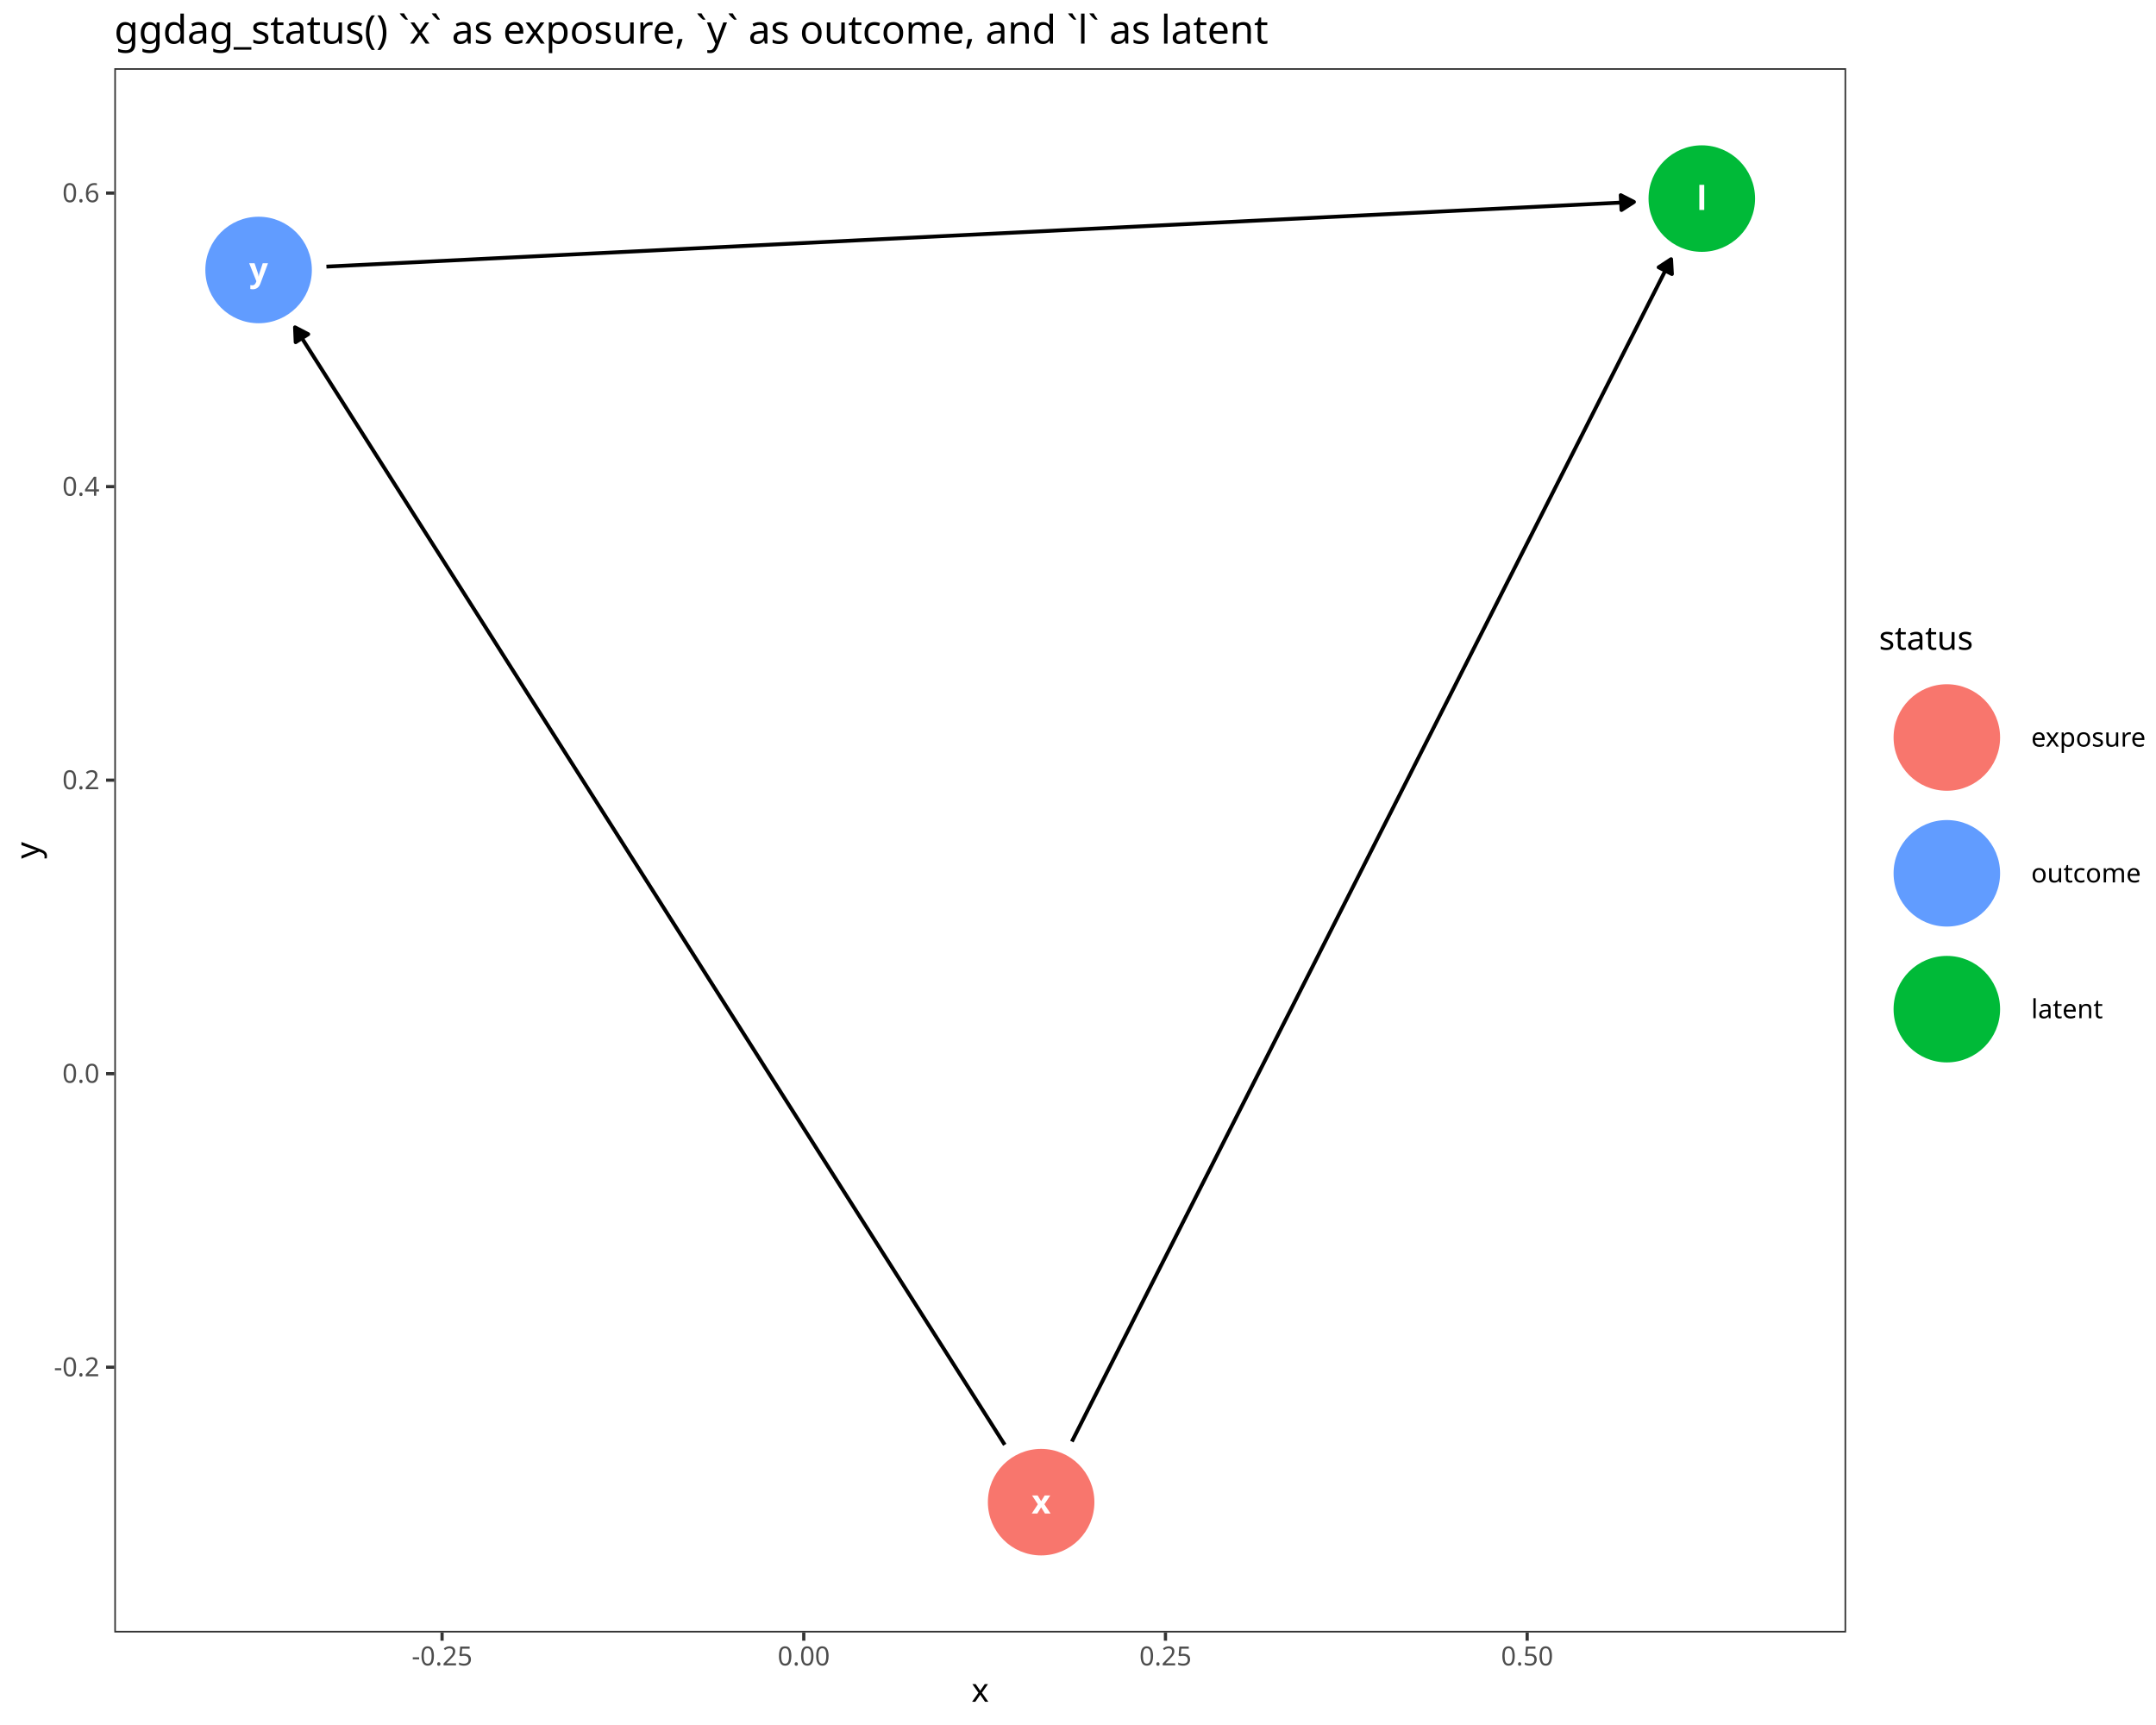
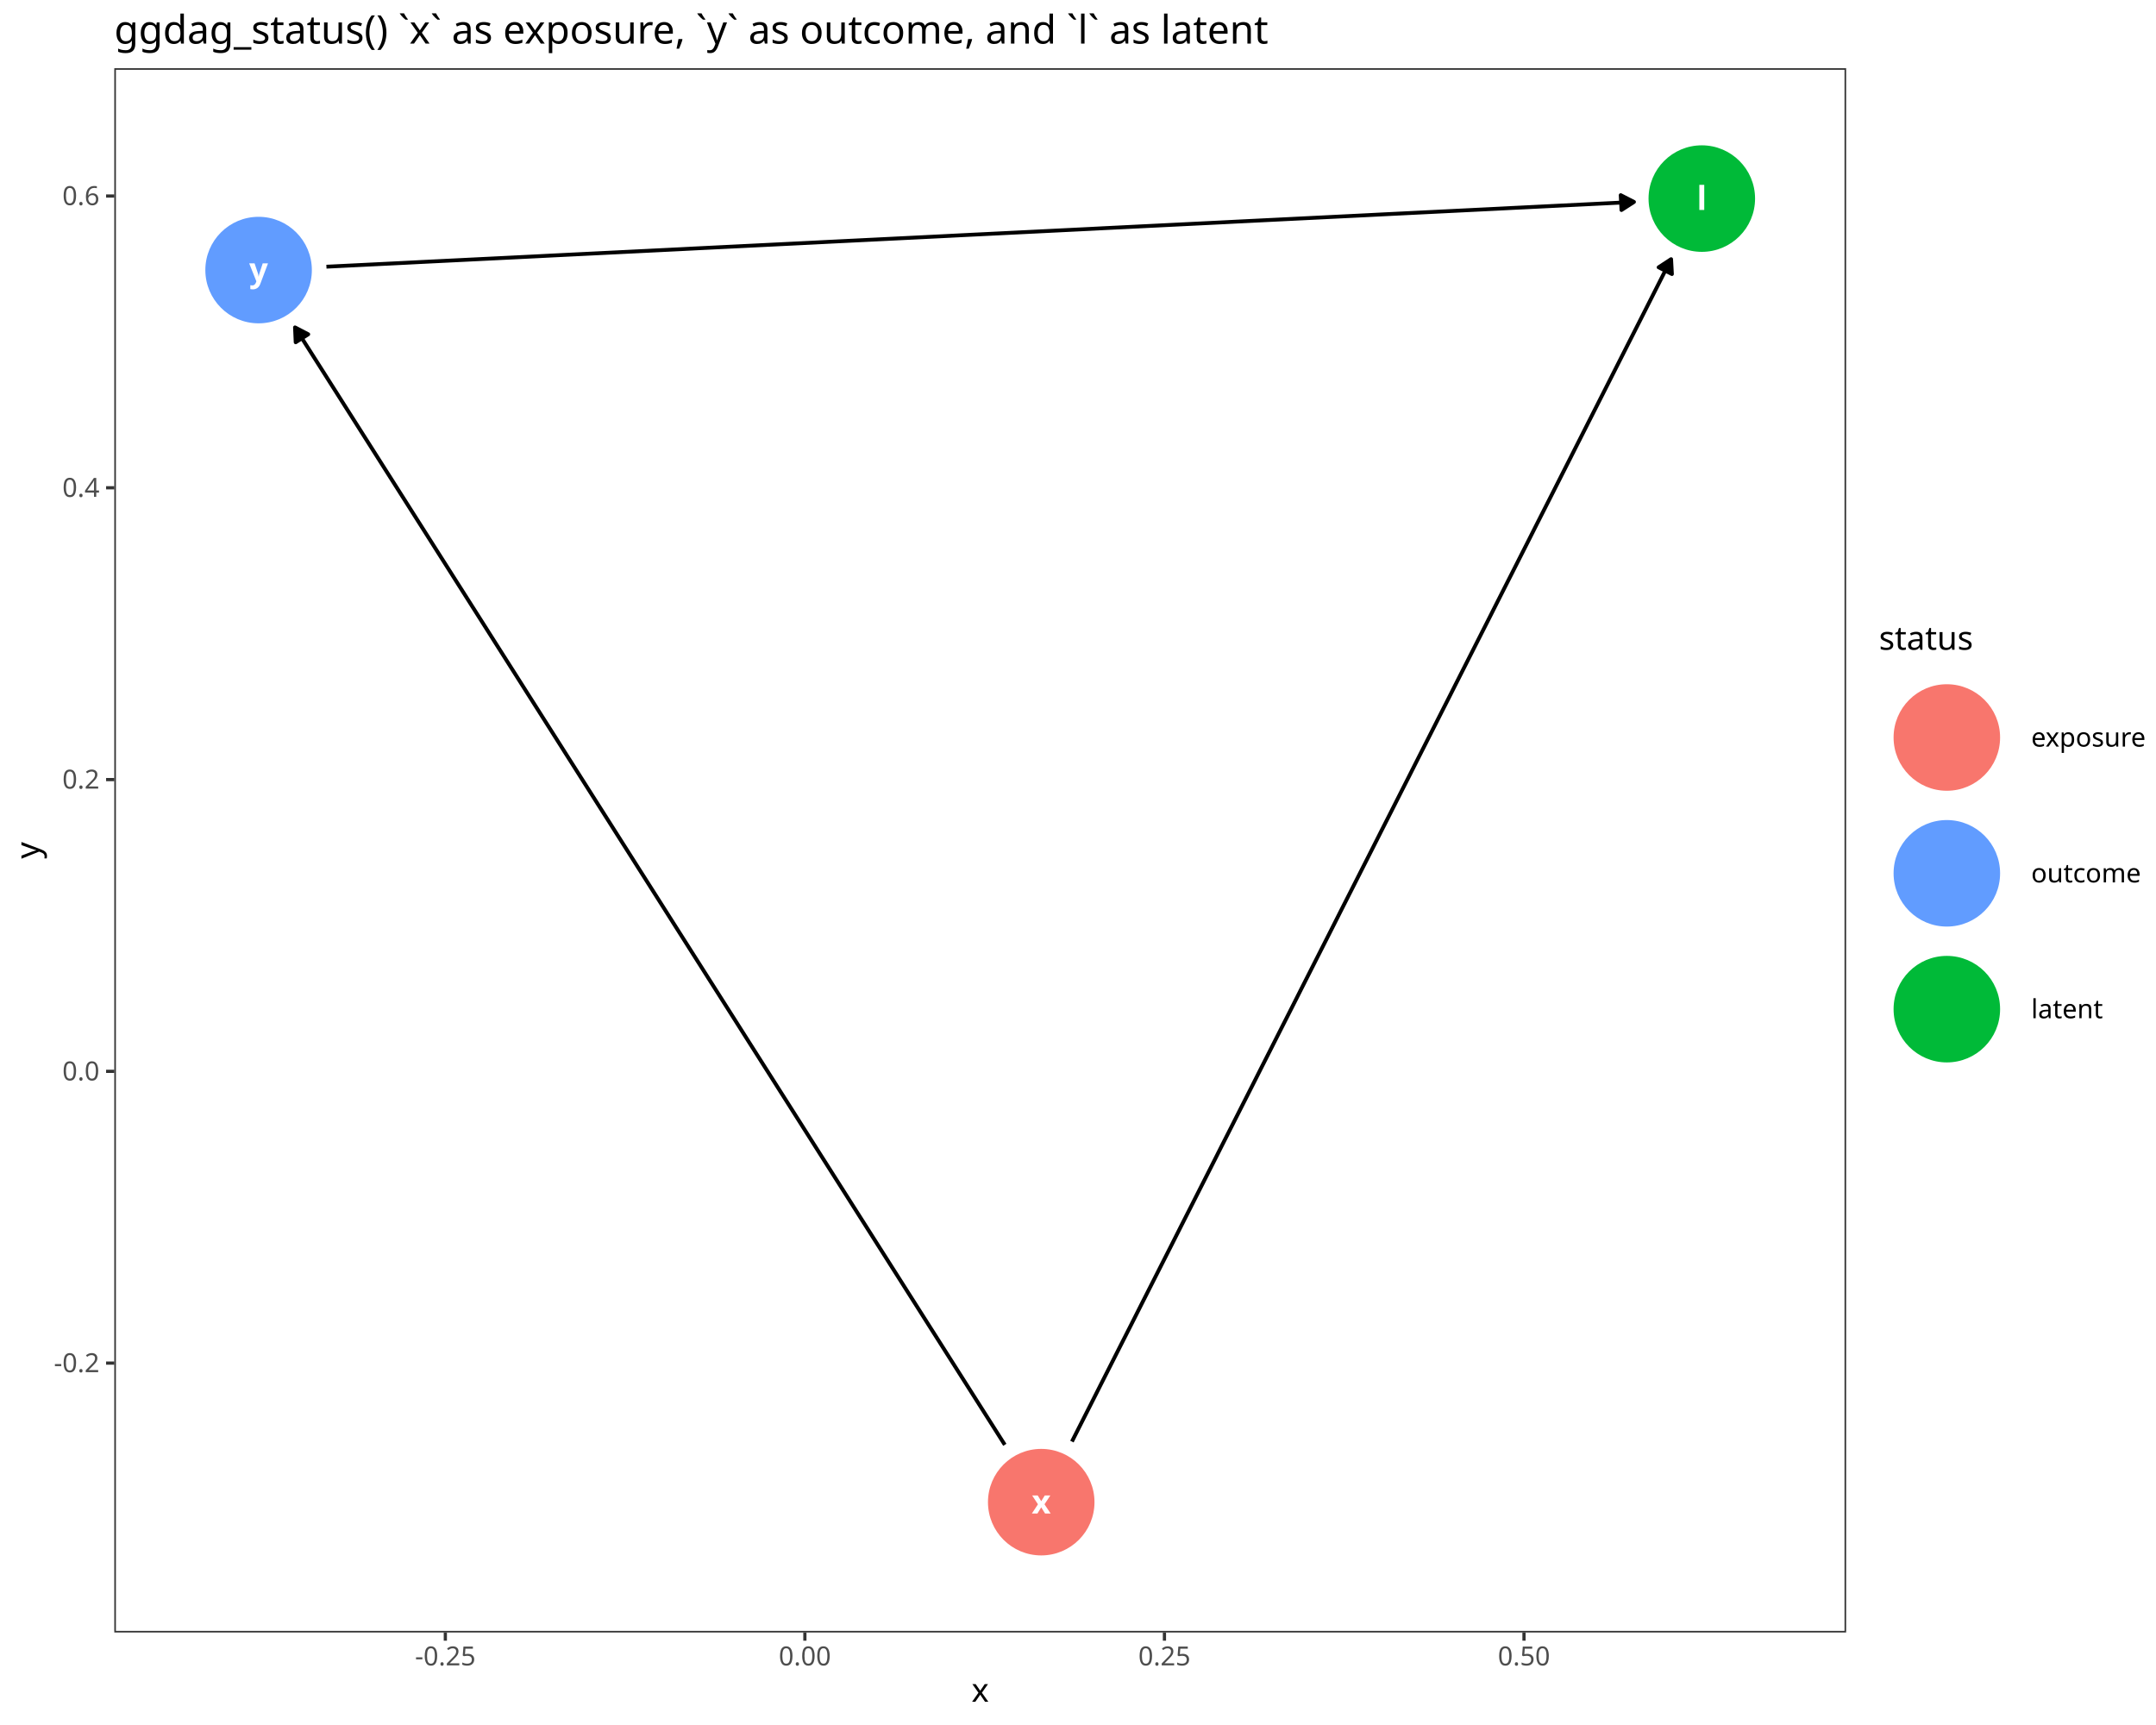
<svg xmlns="http://www.w3.org/2000/svg" class="svglite" data-engine-version="2.0" width="720.00pt" height="576.00pt" viewBox="0 0 720.00 576.00">
  <defs>
    <style type="text/css">
    .svglite line, .svglite polyline, .svglite polygon, .svglite path, .svglite rect, .svglite circle {
      fill: none;
      stroke: #000000;
      stroke-linecap: round;
      stroke-linejoin: round;
      stroke-miterlimit: 10.00;
    }
  </style>
  </defs>
  <rect width="100%" height="100%" style="stroke: none; fill: #FFFFFF;" />
  <defs>
    <clipPath id="cpMC4wMHw3MjAuMDB8MC4wMHw1NzYuMDA=">
      <rect x="0.00" y="0.00" width="720.00" height="576.00" />
    </clipPath>
  </defs>
  <g clip-path="url(#cpMC4wMHw3MjAuMDB8MC4wMHw1NzYuMDA=)">
    <rect x="0.00" y="0.00" width="720.00" height="576.00" style="stroke-width: 1.07; stroke: #FFFFFF; fill: #FFFFFF;" />
  </g>
  <defs>
    <clipPath id="cpMzguMTd8NjE2LjUyfDIyLjc4fDU0NS4xMQ==">
      <rect x="38.17" y="22.78" width="578.35" height="522.33" />
    </clipPath>
  </defs>
  <g clip-path="url(#cpMzguMTd8NjE2LjUyfDIyLjc4fDU0NS4xMQ==)">
    <rect x="38.17" y="22.78" width="578.35" height="522.33" style="stroke-width: 1.07; stroke: none; fill: #FFFFFF;" />
-     <polyline points="357.95,481.36 358.84,479.60 361.07,475.20 363.29,470.81 365.52,466.41 367.75,462.01 369.98,457.62 372.21,453.22 374.44,448.82 376.67,444.43 378.89,440.03 381.12,435.63 383.35,431.24 385.58,426.84 387.81,422.44 390.04,418.05 392.27,413.65 394.49,409.25 396.72,404.86 398.95,400.46 401.18,396.06 403.41,391.67 405.64,387.27 407.87,382.87 410.09,378.48 412.32,374.08 414.55,369.68 416.78,365.29 419.01,360.89 421.24,356.49 423.47,352.10 425.69,347.70 427.92,343.30 430.15,338.91 432.38,334.51 434.61,330.11 436.84,325.72 439.07,321.32 441.29,316.92 443.52,312.53 445.75,308.13 447.98,303.73 450.21,299.34 452.44,294.94 454.67,290.54 456.89,286.15 459.12,281.75 461.35,277.35 463.58,272.96 465.81,268.56 468.04,264.16 470.27,259.77 472.49,255.37 474.72,250.97 476.95,246.58 479.18,242.18 481.41,237.78 483.64,233.39 485.87,228.99 488.09,224.59 490.32,220.20 492.55,215.80 494.78,211.40 497.01,207.01 499.24,202.61 501.46,198.21 503.69,193.82 505.92,189.42 508.15,185.02 510.38,180.63 512.61,176.23 514.84,171.83 517.06,167.44 519.29,163.04 521.52,158.64 523.75,154.25 525.98,149.85 528.21,145.45 530.44,141.05 532.66,136.66 534.89,132.26 537.12,127.86 539.35,123.47 541.58,119.07 543.81,114.67 546.04,110.28 548.26,105.88 550.49,101.48 552.72,97.09 554.95,92.69 557.18,88.29 558.07,86.54 " style="stroke-width: 1.28; stroke-linecap: butt;" />
+     <polyline points="357.97,481.36 358.86,479.60 361.09,475.20 363.32,470.81 365.55,466.41 367.77,462.01 370.00,457.62 372.23,453.22 374.46,448.82 376.69,444.43 378.92,440.03 381.14,435.63 383.37,431.24 385.60,426.84 387.83,422.44 390.06,418.05 392.29,413.65 394.51,409.25 396.74,404.86 398.97,400.46 401.20,396.06 403.43,391.67 405.66,387.27 407.88,382.87 410.11,378.48 412.34,374.08 414.57,369.68 416.80,365.29 419.03,360.89 421.25,356.49 423.48,352.10 425.71,347.70 427.94,343.30 430.17,338.91 432.40,334.51 434.62,330.11 436.85,325.72 439.08,321.32 441.31,316.92 443.54,312.53 445.77,308.13 447.99,303.73 450.22,299.34 452.45,294.94 454.68,290.54 456.91,286.15 459.14,281.75 461.36,277.35 463.59,272.96 465.82,268.56 468.05,264.16 470.28,259.77 472.50,255.37 474.73,250.97 476.96,246.58 479.19,242.18 481.42,237.78 483.65,233.39 485.87,228.99 488.10,224.59 490.33,220.20 492.56,215.80 494.79,211.40 497.02,207.01 499.24,202.61 501.47,198.21 503.70,193.82 505.93,189.42 508.16,185.02 510.39,180.63 512.61,176.23 514.84,171.83 517.07,167.44 519.30,163.04 521.53,158.64 523.76,154.25 525.98,149.85 528.21,145.45 530.44,141.05 532.67,136.66 534.90,132.26 537.13,127.86 539.35,123.47 541.58,119.07 543.81,114.67 546.04,110.28 548.27,105.88 550.50,101.48 552.72,97.09 554.95,92.69 557.18,88.29 558.07,86.54 " style="stroke-width: 1.28; stroke-linecap: butt;" />
    <polygon points="558.34,91.51 558.07,86.54 553.90,89.26 " style="stroke-width: 1.28; stroke-linecap: butt; fill: #000000;" />
-     <polyline points="335.54,482.44 334.50,480.81 331.86,476.65 329.22,472.49 326.58,468.34 323.94,464.18 321.30,460.03 318.66,455.87 316.02,451.71 313.38,447.56 310.74,443.40 308.10,439.25 305.46,435.09 302.82,430.93 300.18,426.78 297.54,422.62 294.90,418.47 292.26,414.31 289.62,410.15 286.98,406.00 284.34,401.84 281.70,397.69 279.06,393.53 276.42,389.37 273.78,385.22 271.14,381.06 268.50,376.91 265.86,372.75 263.22,368.59 260.58,364.44 257.94,360.28 255.30,356.13 252.67,351.97 250.03,347.81 247.39,343.66 244.75,339.50 242.11,335.35 239.47,331.19 236.83,327.04 234.19,322.88 231.55,318.72 228.91,314.57 226.27,310.41 223.63,306.26 220.99,302.10 218.35,297.94 215.71,293.79 213.07,289.63 210.43,285.48 207.79,281.32 205.15,277.16 202.51,273.01 199.87,268.85 197.23,264.70 194.59,260.54 191.95,256.38 189.31,252.23 186.67,248.07 184.03,243.92 181.39,239.76 178.75,235.60 176.11,231.45 173.47,227.29 170.83,223.14 168.19,218.98 165.56,214.82 162.92,210.67 160.28,206.51 157.64,202.36 155.00,198.20 152.36,194.04 149.72,189.89 147.08,185.73 144.44,181.58 141.80,177.42 139.16,173.27 136.52,169.11 133.88,164.95 131.24,160.80 128.60,156.64 125.96,152.49 123.32,148.33 120.68,144.17 118.04,140.02 115.40,135.86 112.76,131.71 110.12,127.55 107.48,123.39 104.84,119.24 102.20,115.08 99.56,110.93 98.52,109.29 " style="stroke-width: 1.28; stroke-linecap: butt;" />
-     <polygon points="102.94,111.59 98.52,109.29 98.73,114.27 " style="stroke-width: 1.28; stroke-linecap: butt; fill: #000000;" />
-     <polyline points="109.01,89.03 110.71,88.94 115.57,88.70 120.44,88.46 125.31,88.22 130.18,87.98 135.05,87.74 139.92,87.50 144.78,87.26 149.65,87.02 154.52,86.78 159.39,86.53 164.26,86.29 169.12,86.05 173.99,85.81 178.86,85.57 183.73,85.33 188.60,85.09 193.47,84.85 198.33,84.61 203.20,84.37 208.07,84.13 212.94,83.89 217.81,83.65 222.68,83.40 227.54,83.16 232.41,82.92 237.28,82.68 242.15,82.44 247.02,82.20 251.89,81.96 256.75,81.72 261.62,81.48 266.49,81.24 271.36,81.00 276.23,80.76 281.09,80.52 285.96,80.27 290.83,80.03 295.70,79.79 300.57,79.55 305.44,79.31 310.30,79.07 315.17,78.83 320.04,78.59 324.91,78.35 329.78,78.11 334.65,77.87 339.51,77.63 344.38,77.39 349.25,77.15 354.12,76.90 358.99,76.66 363.86,76.42 368.72,76.18 373.59,75.94 378.46,75.70 383.33,75.46 388.20,75.22 393.06,74.98 397.93,74.74 402.80,74.50 407.67,74.26 412.54,74.02 417.41,73.77 422.27,73.53 427.14,73.29 432.01,73.05 436.88,72.81 441.75,72.57 446.62,72.33 451.48,72.09 456.35,71.85 461.22,71.61 466.09,71.37 470.96,71.13 475.82,70.89 480.69,70.64 485.56,70.40 490.43,70.16 495.30,69.92 500.17,69.68 505.03,69.44 509.90,69.20 514.77,68.96 519.64,68.72 524.51,68.48 529.38,68.24 534.24,68.00 539.11,67.76 543.98,67.51 545.67,67.43 " style="stroke-width: 1.28; stroke-linecap: butt;" />
+     <polyline points="335.56,482.44 334.52,480.81 331.88,476.65 329.24,472.50 326.60,468.34 323.96,464.18 321.32,460.03 318.68,455.87 316.04,451.72 313.40,447.56 310.76,443.41 308.12,439.25 305.48,435.09 302.84,430.94 300.20,426.78 297.56,422.63 294.92,418.47 292.28,414.32 289.64,410.16 287.00,406.01 284.36,401.85 281.72,397.69 279.08,393.54 276.44,389.38 273.80,385.23 271.16,381.07 268.52,376.92 265.88,372.76 263.24,368.60 260.60,364.45 257.96,360.29 255.32,356.14 252.68,351.98 250.04,347.83 247.40,343.67 244.76,339.51 242.12,335.36 239.48,331.20 236.84,327.05 234.20,322.89 231.56,318.74 228.92,314.58 226.28,310.43 223.64,306.27 221.00,302.11 218.36,297.96 215.72,293.80 213.08,289.65 210.44,285.49 207.80,281.34 205.16,277.18 202.52,273.02 199.88,268.87 197.24,264.71 194.60,260.56 191.96,256.40 189.32,252.25 186.68,248.09 184.04,243.93 181.40,239.78 178.76,235.62 176.12,231.47 173.48,227.31 170.84,223.16 168.20,219.00 165.56,214.85 162.92,210.69 160.28,206.53 157.64,202.38 155.00,198.22 152.36,194.07 149.72,189.91 147.08,185.76 144.44,181.60 141.80,177.44 139.16,173.29 136.52,169.13 133.88,164.98 131.24,160.82 128.60,156.67 125.96,152.51 123.32,148.35 120.68,144.20 118.04,140.04 115.40,135.89 112.76,131.73 110.12,127.58 107.48,123.42 104.84,119.27 102.20,115.11 99.56,110.95 98.52,109.32 " style="stroke-width: 1.28; stroke-linecap: butt;" />
+     <polygon points="102.94,111.62 98.52,109.32 98.74,114.29 " style="stroke-width: 1.28; stroke-linecap: butt; fill: #000000;" />
+     <polyline points="109.01,89.05 110.71,88.97 115.57,88.73 120.44,88.49 125.31,88.25 130.18,88.01 135.05,87.77 139.92,87.52 144.78,87.28 149.65,87.04 154.52,86.80 159.39,86.56 164.26,86.32 169.12,86.08 173.99,85.84 178.86,85.60 183.73,85.35 188.60,85.11 193.47,84.87 198.33,84.63 203.20,84.39 208.07,84.15 212.94,83.91 217.81,83.67 222.68,83.43 227.54,83.19 232.41,82.94 237.28,82.70 242.15,82.46 247.02,82.22 251.89,81.98 256.75,81.74 261.62,81.50 266.49,81.26 271.36,81.02 276.23,80.77 281.09,80.53 285.96,80.29 290.83,80.05 295.70,79.81 300.57,79.57 305.44,79.33 310.30,79.09 315.17,78.85 320.04,78.60 324.91,78.36 329.78,78.12 334.65,77.88 339.51,77.64 344.38,77.40 349.25,77.16 354.12,76.92 358.99,76.68 363.86,76.44 368.72,76.19 373.59,75.95 378.46,75.71 383.33,75.47 388.20,75.23 393.06,74.99 397.93,74.75 402.80,74.51 407.67,74.27 412.54,74.02 417.41,73.78 422.27,73.54 427.14,73.30 432.01,73.06 436.88,72.82 441.75,72.58 446.62,72.34 451.48,72.10 456.35,71.86 461.22,71.61 466.09,71.37 470.96,71.13 475.82,70.89 480.69,70.65 485.56,70.41 490.43,70.17 495.30,69.93 500.17,69.69 505.03,69.44 509.90,69.20 514.77,68.96 519.64,68.72 524.51,68.48 529.38,68.24 534.24,68.00 539.11,67.76 543.98,67.52 545.67,67.43 " style="stroke-width: 1.28; stroke-linecap: butt;" />
    <polygon points="541.49,70.13 545.67,67.43 541.24,65.16 " style="stroke-width: 1.28; stroke-linecap: butt; fill: #000000;" />
    <circle cx="568.32" cy="66.31" r="17.43" style="stroke-width: 0.71; stroke: #00BA38; fill: #00BA38;" />
-     <circle cx="347.69" cy="501.59" r="17.43" style="stroke-width: 0.71; stroke: #F8766D; fill: #F8766D;" />
-     <circle cx="86.36" cy="90.15" r="17.43" style="stroke-width: 0.71; stroke: #619CFF; fill: #619CFF;" />
+     <circle cx="347.72" cy="501.59" r="17.43" style="stroke-width: 0.71; stroke: #F8766D; fill: #F8766D;" />
+     <circle cx="86.36" cy="90.18" r="17.43" style="stroke-width: 0.71; stroke: #619CFF; fill: #619CFF;" />
    <text x="568.32" y="70.11" text-anchor="middle" style="font-size: 11.04px; font-weight: bold; fill: #FFFFFF; font-family: sans;" textLength="2.45px" lengthAdjust="spacingAndGlyphs">l</text>
-     <text x="347.69" y="505.38" text-anchor="middle" style="font-size: 11.04px; font-weight: bold; fill: #FFFFFF; font-family: sans;" textLength="5.52px" lengthAdjust="spacingAndGlyphs">x</text>
-     <text x="86.36" y="93.94" text-anchor="middle" style="font-size: 11.04px; font-weight: bold; fill: #FFFFFF; font-family: sans;" textLength="5.52px" lengthAdjust="spacingAndGlyphs">y</text>
+     <text x="347.72" y="505.38" text-anchor="middle" style="font-size: 11.04px; font-weight: bold; fill: #FFFFFF; font-family: sans;" textLength="5.52px" lengthAdjust="spacingAndGlyphs">x</text>
+     <text x="86.36" y="93.97" text-anchor="middle" style="font-size: 11.04px; font-weight: bold; fill: #FFFFFF; font-family: sans;" textLength="5.52px" lengthAdjust="spacingAndGlyphs">y</text>
    <rect x="38.17" y="22.78" width="578.35" height="522.33" style="stroke-width: 1.07; stroke: #333333;" />
  </g>
  <g clip-path="url(#cpMC4wMHw3MjAuMDB8MC4wMHw1NzYuMDA=)">
-     <text x="33.24" y="459.56" text-anchor="end" style="font-size: 8.80px; fill: #4D4D4D; font-family: sans;" textLength="15.16px" lengthAdjust="spacingAndGlyphs">-0.2</text>
-     <text x="33.24" y="361.55" text-anchor="end" style="font-size: 8.80px; fill: #4D4D4D; font-family: sans;" textLength="12.23px" lengthAdjust="spacingAndGlyphs">0.0</text>
-     <text x="33.24" y="263.53" text-anchor="end" style="font-size: 8.80px; fill: #4D4D4D; font-family: sans;" textLength="12.23px" lengthAdjust="spacingAndGlyphs">0.2</text>
-     <text x="33.24" y="165.52" text-anchor="end" style="font-size: 8.80px; fill: #4D4D4D; font-family: sans;" textLength="12.23px" lengthAdjust="spacingAndGlyphs">0.4</text>
-     <text x="33.24" y="67.51" text-anchor="end" style="font-size: 8.80px; fill: #4D4D4D; font-family: sans;" textLength="12.23px" lengthAdjust="spacingAndGlyphs">0.6</text>
-     <polyline points="35.43,456.53 38.17,456.53 " style="stroke-width: 1.07; stroke: #333333; stroke-linecap: butt;" />
-     <polyline points="35.43,358.52 38.17,358.52 " style="stroke-width: 1.07; stroke: #333333; stroke-linecap: butt;" />
-     <polyline points="35.43,260.51 38.17,260.51 " style="stroke-width: 1.07; stroke: #333333; stroke-linecap: butt;" />
-     <polyline points="35.43,162.49 38.17,162.49 " style="stroke-width: 1.07; stroke: #333333; stroke-linecap: butt;" />
-     <polyline points="35.43,64.48 38.17,64.48 " style="stroke-width: 1.07; stroke: #333333; stroke-linecap: butt;" />
-     <polyline points="147.63,547.85 147.63,545.11 " style="stroke-width: 1.07; stroke: #333333; stroke-linecap: butt;" />
-     <polyline points="268.42,547.85 268.42,545.11 " style="stroke-width: 1.07; stroke: #333333; stroke-linecap: butt;" />
-     <polyline points="389.21,547.85 389.21,545.11 " style="stroke-width: 1.07; stroke: #333333; stroke-linecap: butt;" />
-     <polyline points="510.00,547.85 510.00,545.11 " style="stroke-width: 1.07; stroke: #333333; stroke-linecap: butt;" />
-     <text x="147.63" y="556.10" text-anchor="middle" style="font-size: 8.80px; fill: #4D4D4D; font-family: sans;" textLength="20.06px" lengthAdjust="spacingAndGlyphs">-0.25</text>
-     <text x="268.42" y="556.10" text-anchor="middle" style="font-size: 8.80px; fill: #4D4D4D; font-family: sans;" textLength="17.13px" lengthAdjust="spacingAndGlyphs">0.00</text>
-     <text x="389.21" y="556.10" text-anchor="middle" style="font-size: 8.80px; fill: #4D4D4D; font-family: sans;" textLength="17.13px" lengthAdjust="spacingAndGlyphs">0.25</text>
-     <text x="510.00" y="556.10" text-anchor="middle" style="font-size: 8.80px; fill: #4D4D4D; font-family: sans;" textLength="17.13px" lengthAdjust="spacingAndGlyphs">0.50</text>
+     <text x="33.24" y="458.19" text-anchor="end" style="font-size: 8.80px; fill: #4D4D4D; font-family: sans;" textLength="15.16px" lengthAdjust="spacingAndGlyphs">-0.2</text>
+     <text x="33.24" y="360.76" text-anchor="end" style="font-size: 8.80px; fill: #4D4D4D; font-family: sans;" textLength="12.23px" lengthAdjust="spacingAndGlyphs">0.0</text>
+     <text x="33.24" y="263.33" text-anchor="end" style="font-size: 8.80px; fill: #4D4D4D; font-family: sans;" textLength="12.23px" lengthAdjust="spacingAndGlyphs">0.2</text>
+     <text x="33.24" y="165.91" text-anchor="end" style="font-size: 8.80px; fill: #4D4D4D; font-family: sans;" textLength="12.23px" lengthAdjust="spacingAndGlyphs">0.4</text>
+     <text x="33.24" y="68.48" text-anchor="end" style="font-size: 8.80px; fill: #4D4D4D; font-family: sans;" textLength="12.23px" lengthAdjust="spacingAndGlyphs">0.6</text>
+     <polyline points="35.43,455.16 38.17,455.16 " style="stroke-width: 1.07; stroke: #333333; stroke-linecap: butt;" />
+     <polyline points="35.43,357.74 38.17,357.74 " style="stroke-width: 1.07; stroke: #333333; stroke-linecap: butt;" />
+     <polyline points="35.43,260.31 38.17,260.31 " style="stroke-width: 1.07; stroke: #333333; stroke-linecap: butt;" />
+     <polyline points="35.43,162.88 38.17,162.88 " style="stroke-width: 1.07; stroke: #333333; stroke-linecap: butt;" />
+     <polyline points="35.43,65.45 38.17,65.45 " style="stroke-width: 1.07; stroke: #333333; stroke-linecap: butt;" />
+     <polyline points="148.72,547.85 148.72,545.11 " style="stroke-width: 1.07; stroke: #333333; stroke-linecap: butt;" />
+     <polyline points="268.79,547.85 268.79,545.11 " style="stroke-width: 1.07; stroke: #333333; stroke-linecap: butt;" />
+     <polyline points="388.87,547.85 388.87,545.11 " style="stroke-width: 1.07; stroke: #333333; stroke-linecap: butt;" />
+     <polyline points="508.94,547.85 508.94,545.11 " style="stroke-width: 1.07; stroke: #333333; stroke-linecap: butt;" />
+     <text x="148.72" y="556.10" text-anchor="middle" style="font-size: 8.80px; fill: #4D4D4D; font-family: sans;" textLength="20.06px" lengthAdjust="spacingAndGlyphs">-0.25</text>
+     <text x="268.79" y="556.10" text-anchor="middle" style="font-size: 8.80px; fill: #4D4D4D; font-family: sans;" textLength="17.13px" lengthAdjust="spacingAndGlyphs">0.00</text>
+     <text x="388.87" y="556.10" text-anchor="middle" style="font-size: 8.80px; fill: #4D4D4D; font-family: sans;" textLength="17.13px" lengthAdjust="spacingAndGlyphs">0.25</text>
+     <text x="508.94" y="556.10" text-anchor="middle" style="font-size: 8.80px; fill: #4D4D4D; font-family: sans;" textLength="17.13px" lengthAdjust="spacingAndGlyphs">0.50</text>
    <text x="327.34" y="568.24" text-anchor="middle" style="font-size: 11.00px; font-family: sans;" textLength="5.50px" lengthAdjust="spacingAndGlyphs">x</text>
    <text transform="translate(13.05,283.95) rotate(-90)" text-anchor="middle" style="font-size: 11.00px; font-family: sans;" textLength="5.50px" lengthAdjust="spacingAndGlyphs">y</text>
    <rect x="627.48" y="208.25" width="87.04" height="151.40" style="stroke-width: 1.07; stroke: none; fill: #FFFFFF;" />
    <text x="627.48" y="216.96" style="font-size: 11.00px; font-family: sans;" textLength="29.36px" lengthAdjust="spacingAndGlyphs">status</text>
    <rect x="627.48" y="223.58" width="45.35" height="45.35" style="stroke-width: 1.07; stroke: none; fill: #FFFFFF;" />
    <circle cx="650.15" cy="246.26" r="17.43" style="stroke-width: 0.71; stroke: #F8766D; fill: #F8766D;" />
    <rect x="627.48" y="268.94" width="45.35" height="45.35" style="stroke-width: 1.07; stroke: none; fill: #FFFFFF;" />
    <circle cx="650.15" cy="291.61" r="17.43" style="stroke-width: 0.71; stroke: #619CFF; fill: #619CFF;" />
    <rect x="627.48" y="314.29" width="45.35" height="45.35" style="stroke-width: 1.07; stroke: none; fill: #FFFFFF;" />
    <circle cx="650.15" cy="336.97" r="17.43" style="stroke-width: 0.71; stroke: #00BA38; fill: #00BA38;" />
    <text x="678.31" y="249.29" style="font-size: 8.80px; font-family: sans;" textLength="36.21px" lengthAdjust="spacingAndGlyphs">exposure</text>
    <text x="678.31" y="294.64" style="font-size: 8.80px; font-family: sans;" textLength="33.76px" lengthAdjust="spacingAndGlyphs">outcome</text>
    <text x="678.31" y="340.00" style="font-size: 8.80px; font-family: sans;" textLength="21.53px" lengthAdjust="spacingAndGlyphs">latent</text>
    <text x="38.17" y="14.56" style="font-size: 13.20px; font-family: sans;" textLength="375.70px" lengthAdjust="spacingAndGlyphs">ggdag_status() `x` as exposure, `y` as outcome, and `l` as latent</text>
  </g>
</svg>
